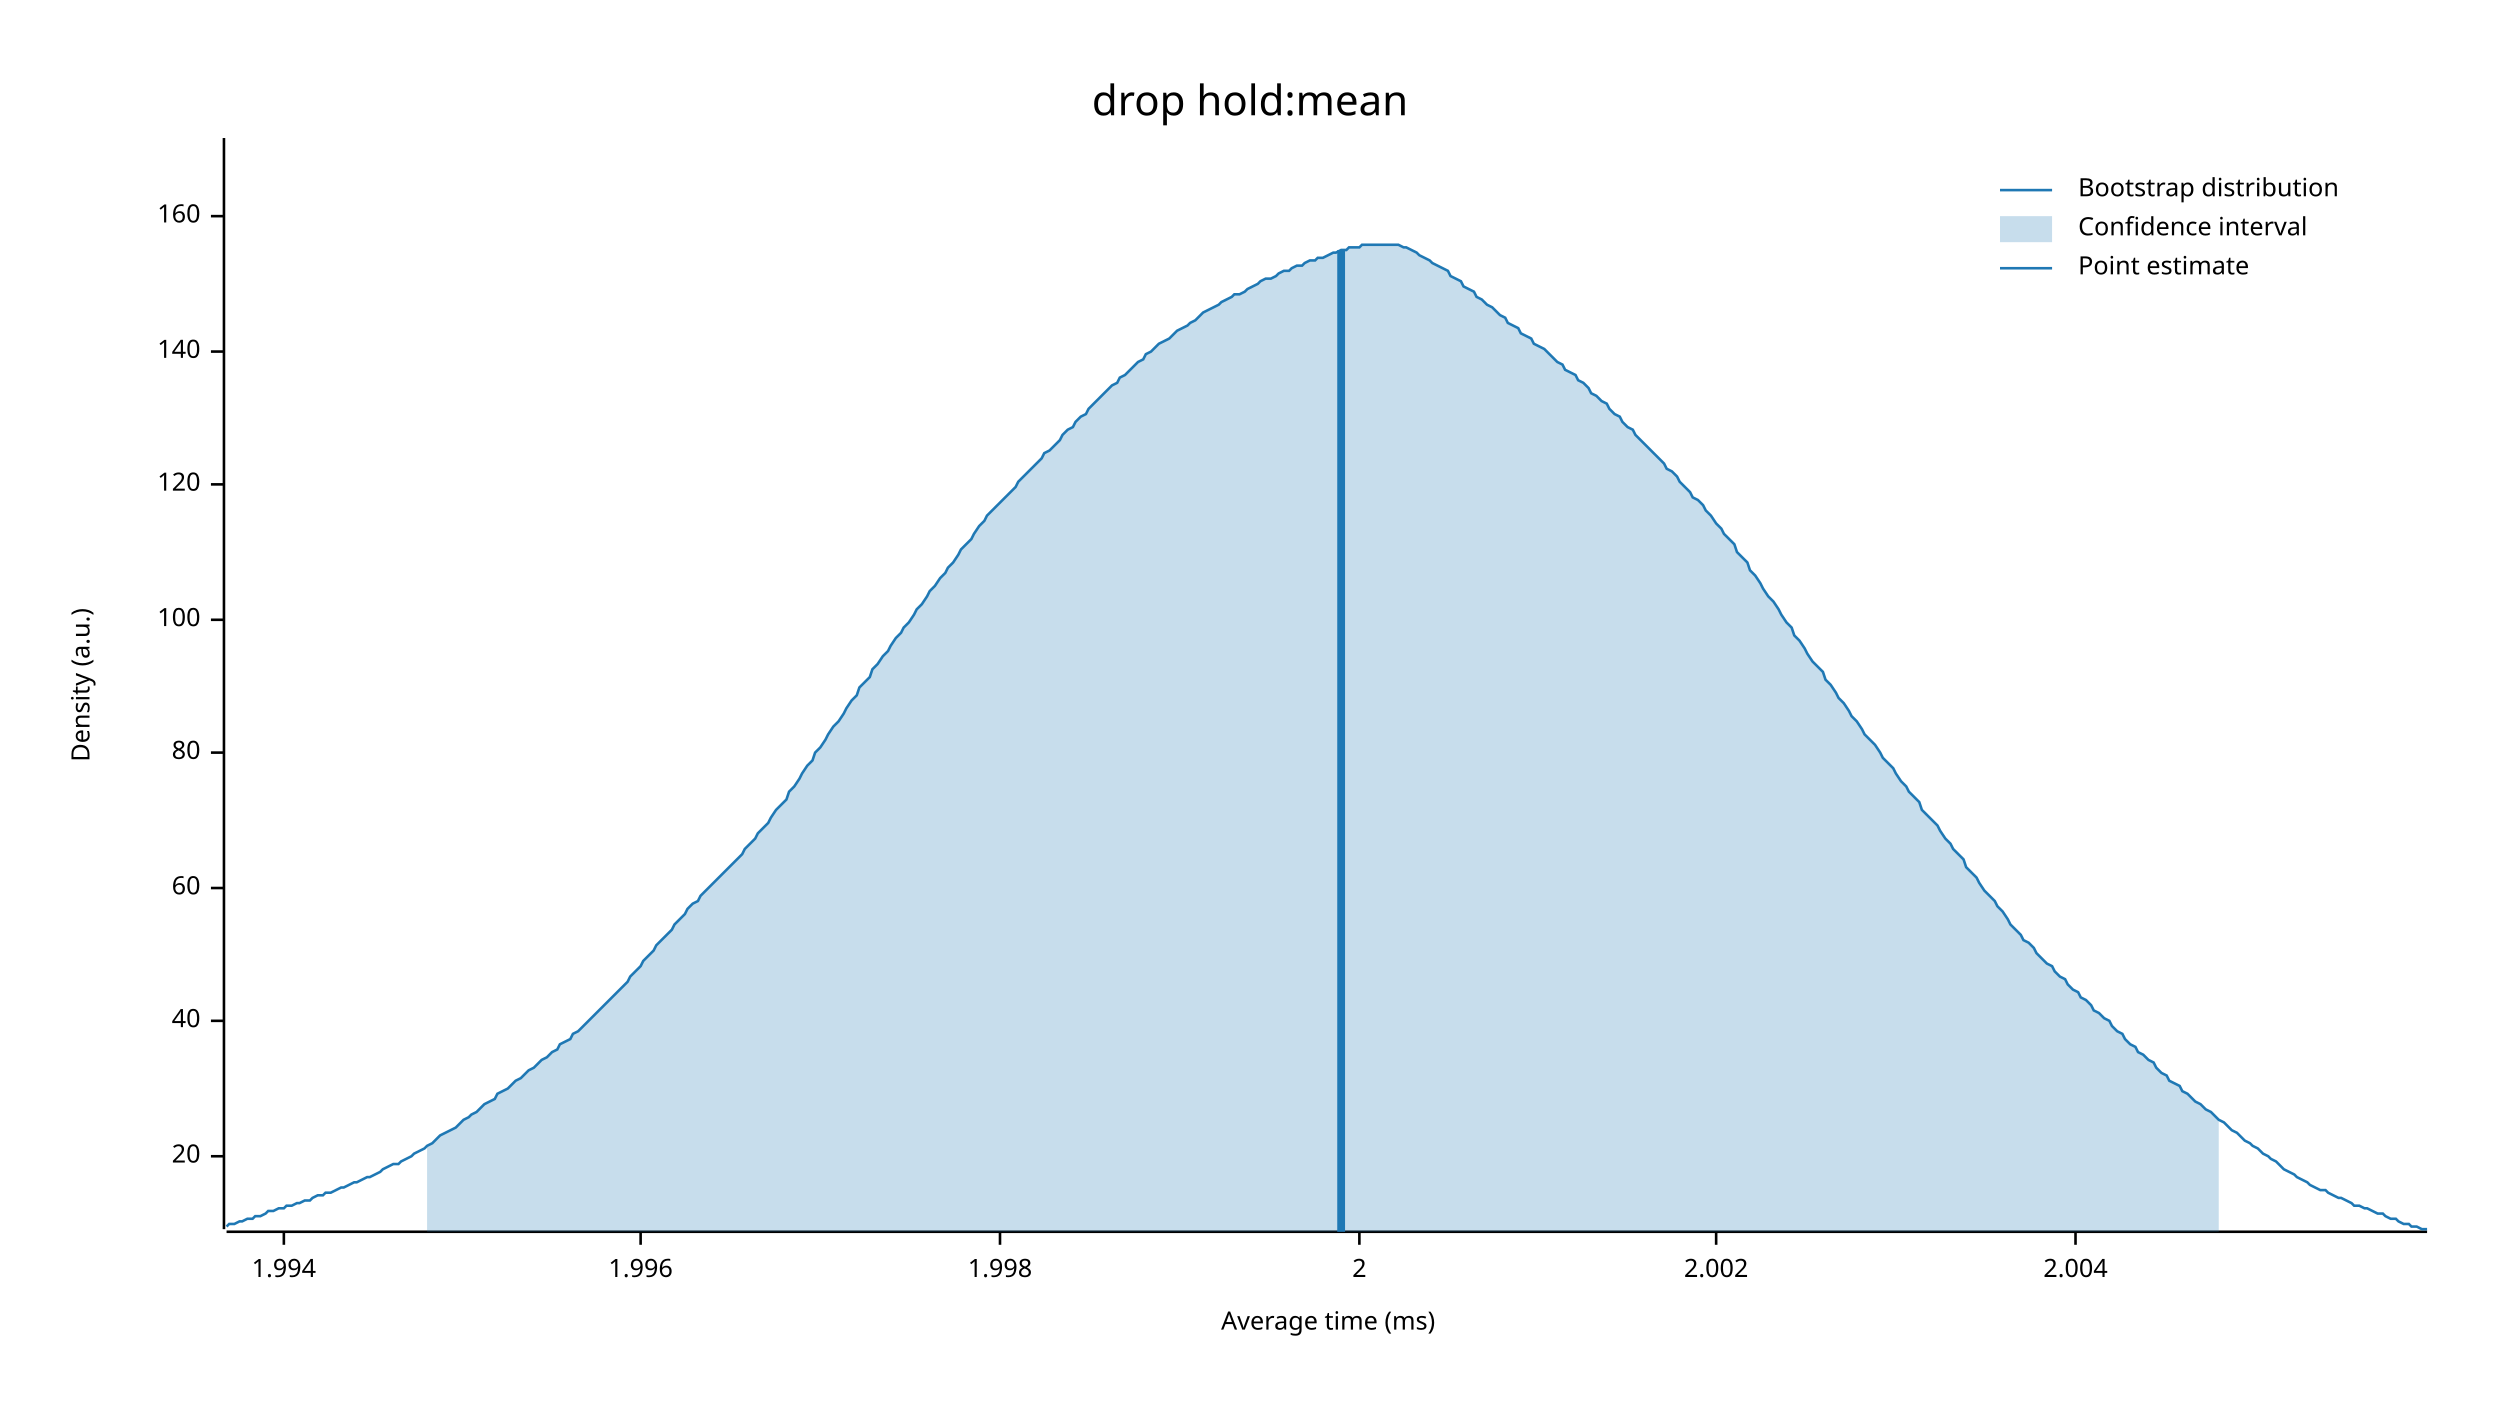
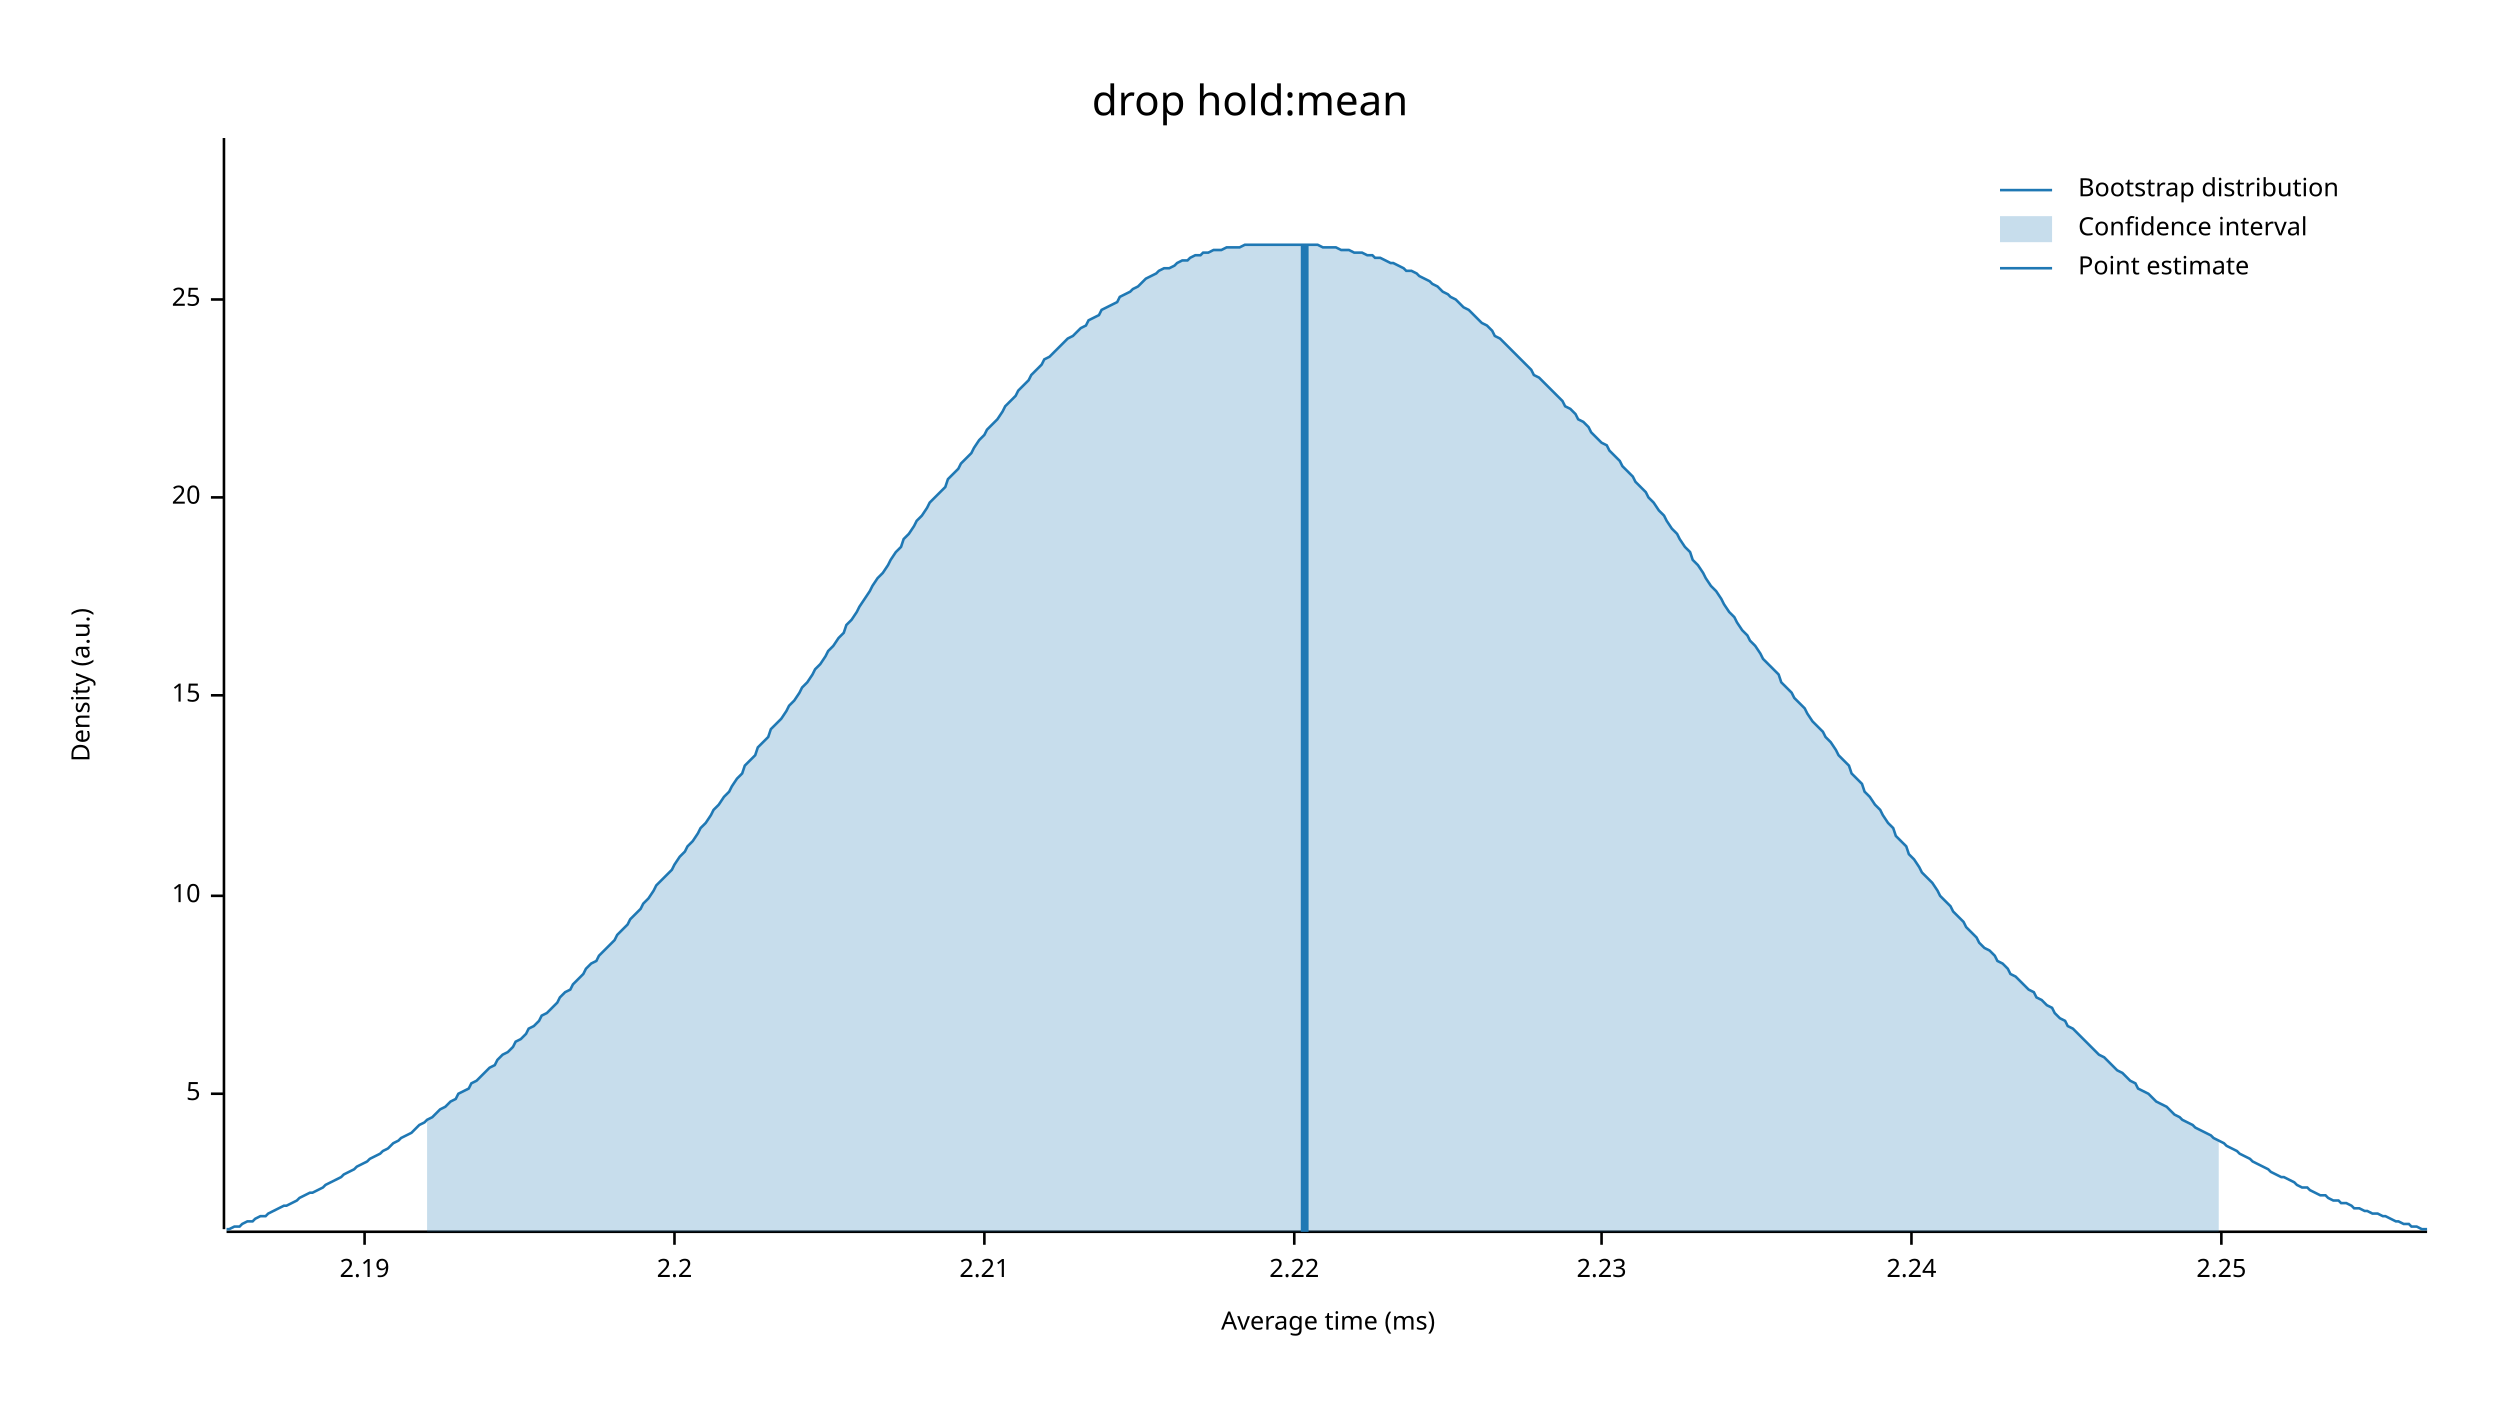
<svg xmlns="http://www.w3.org/2000/svg" width="960" height="540" viewBox="0 0 960 540">
  <text x="480" y="32" dy="0.76em" text-anchor="middle" font-family="sans-serif" font-size="16.129" opacity="1" fill="#000000">
drop hold:mean
</text>
  <text x="27" y="263" dy="0.76em" text-anchor="middle" font-family="sans-serif" font-size="9.677" opacity="1" fill="#000000" transform="rotate(270, 27, 263)">
Density (a.u.)
</text>
  <text x="510" y="513" dy="-0.5ex" text-anchor="middle" font-family="sans-serif" font-size="9.677" opacity="1" fill="#000000">
Average time (ms)
</text>
  <polyline fill="none" opacity="1" stroke="#000000" stroke-width="1" points="86,53 86,472 " />
-   <text x="77" y="444" dy="0.5ex" text-anchor="end" font-family="sans-serif" font-size="9.677" opacity="1" fill="#000000">
+   <text x="77" y="420" dy="0.5ex" text-anchor="end" font-family="sans-serif" font-size="9.677" opacity="1" fill="#000000">
+ 5
+ </text>
+   <polyline fill="none" opacity="1" stroke="#000000" stroke-width="1" points="81,420 86,420 " />
+   <text x="77" y="344" dy="0.5ex" text-anchor="end" font-family="sans-serif" font-size="9.677" opacity="1" fill="#000000">
+ 10
+ </text>
+   <polyline fill="none" opacity="1" stroke="#000000" stroke-width="1" points="81,344 86,344 " />
+   <text x="77" y="267" dy="0.5ex" text-anchor="end" font-family="sans-serif" font-size="9.677" opacity="1" fill="#000000">
+ 15
+ </text>
+   <polyline fill="none" opacity="1" stroke="#000000" stroke-width="1" points="81,267 86,267 " />
+   <text x="77" y="191" dy="0.5ex" text-anchor="end" font-family="sans-serif" font-size="9.677" opacity="1" fill="#000000">
20
</text>
-   <polyline fill="none" opacity="1" stroke="#000000" stroke-width="1" points="81,444 86,444 " />
-   <text x="77" y="392" dy="0.5ex" text-anchor="end" font-family="sans-serif" font-size="9.677" opacity="1" fill="#000000">
- 40
+   <polyline fill="none" opacity="1" stroke="#000000" stroke-width="1" points="81,191 86,191 " />
+   <text x="77" y="115" dy="0.5ex" text-anchor="end" font-family="sans-serif" font-size="9.677" opacity="1" fill="#000000">
+ 25
</text>
-   <polyline fill="none" opacity="1" stroke="#000000" stroke-width="1" points="81,392 86,392 " />
-   <text x="77" y="341" dy="0.5ex" text-anchor="end" font-family="sans-serif" font-size="9.677" opacity="1" fill="#000000">
- 60
+   <polyline fill="none" opacity="1" stroke="#000000" stroke-width="1" points="81,115 86,115 " />
+   <polyline fill="none" opacity="1" stroke="#000000" stroke-width="1" points="87,473 932,473 " />
+   <text x="140" y="483" dy="0.76em" text-anchor="middle" font-family="sans-serif" font-size="9.677" opacity="1" fill="#000000">
+ 2.19
</text>
-   <polyline fill="none" opacity="1" stroke="#000000" stroke-width="1" points="81,341 86,341 " />
-   <text x="77" y="289" dy="0.5ex" text-anchor="end" font-family="sans-serif" font-size="9.677" opacity="1" fill="#000000">
- 80
+   <polyline fill="none" opacity="1" stroke="#000000" stroke-width="1" points="140,473 140,478 " />
+   <text x="259" y="483" dy="0.76em" text-anchor="middle" font-family="sans-serif" font-size="9.677" opacity="1" fill="#000000">
+ 2.2
</text>
-   <polyline fill="none" opacity="1" stroke="#000000" stroke-width="1" points="81,289 86,289 " />
-   <text x="77" y="238" dy="0.5ex" text-anchor="end" font-family="sans-serif" font-size="9.677" opacity="1" fill="#000000">
- 100
+   <polyline fill="none" opacity="1" stroke="#000000" stroke-width="1" points="259,473 259,478 " />
+   <text x="378" y="483" dy="0.76em" text-anchor="middle" font-family="sans-serif" font-size="9.677" opacity="1" fill="#000000">
+ 2.21
</text>
-   <polyline fill="none" opacity="1" stroke="#000000" stroke-width="1" points="81,238 86,238 " />
-   <text x="77" y="186" dy="0.5ex" text-anchor="end" font-family="sans-serif" font-size="9.677" opacity="1" fill="#000000">
- 120
+   <polyline fill="none" opacity="1" stroke="#000000" stroke-width="1" points="378,473 378,478 " />
+   <text x="497" y="483" dy="0.76em" text-anchor="middle" font-family="sans-serif" font-size="9.677" opacity="1" fill="#000000">
+ 2.22
</text>
-   <polyline fill="none" opacity="1" stroke="#000000" stroke-width="1" points="81,186 86,186 " />
-   <text x="77" y="135" dy="0.5ex" text-anchor="end" font-family="sans-serif" font-size="9.677" opacity="1" fill="#000000">
- 140
+   <polyline fill="none" opacity="1" stroke="#000000" stroke-width="1" points="497,473 497,478 " />
+   <text x="615" y="483" dy="0.76em" text-anchor="middle" font-family="sans-serif" font-size="9.677" opacity="1" fill="#000000">
+ 2.23
</text>
-   <polyline fill="none" opacity="1" stroke="#000000" stroke-width="1" points="81,135 86,135 " />
-   <text x="77" y="83" dy="0.5ex" text-anchor="end" font-family="sans-serif" font-size="9.677" opacity="1" fill="#000000">
- 160
+   <polyline fill="none" opacity="1" stroke="#000000" stroke-width="1" points="615,473 615,478 " />
+   <text x="734" y="483" dy="0.76em" text-anchor="middle" font-family="sans-serif" font-size="9.677" opacity="1" fill="#000000">
+ 2.24
</text>
-   <polyline fill="none" opacity="1" stroke="#000000" stroke-width="1" points="81,83 86,83 " />
-   <polyline fill="none" opacity="1" stroke="#000000" stroke-width="1" points="87,473 932,473 " />
-   <text x="109" y="483" dy="0.76em" text-anchor="middle" font-family="sans-serif" font-size="9.677" opacity="1" fill="#000000">
- 1.994
+   <polyline fill="none" opacity="1" stroke="#000000" stroke-width="1" points="734,473 734,478 " />
+   <text x="853" y="483" dy="0.76em" text-anchor="middle" font-family="sans-serif" font-size="9.677" opacity="1" fill="#000000">
+ 2.25
</text>
-   <polyline fill="none" opacity="1" stroke="#000000" stroke-width="1" points="109,473 109,478 " />
-   <text x="246" y="483" dy="0.76em" text-anchor="middle" font-family="sans-serif" font-size="9.677" opacity="1" fill="#000000">
- 1.996
- </text>
-   <polyline fill="none" opacity="1" stroke="#000000" stroke-width="1" points="246,473 246,478 " />
-   <text x="384" y="483" dy="0.76em" text-anchor="middle" font-family="sans-serif" font-size="9.677" opacity="1" fill="#000000">
- 1.998
- </text>
-   <polyline fill="none" opacity="1" stroke="#000000" stroke-width="1" points="384,473 384,478 " />
-   <text x="522" y="483" dy="0.76em" text-anchor="middle" font-family="sans-serif" font-size="9.677" opacity="1" fill="#000000">
- 2
- </text>
-   <polyline fill="none" opacity="1" stroke="#000000" stroke-width="1" points="522,473 522,478 " />
-   <text x="659" y="483" dy="0.76em" text-anchor="middle" font-family="sans-serif" font-size="9.677" opacity="1" fill="#000000">
- 2.002
- </text>
-   <polyline fill="none" opacity="1" stroke="#000000" stroke-width="1" points="659,473 659,478 " />
-   <text x="797" y="483" dy="0.76em" text-anchor="middle" font-family="sans-serif" font-size="9.677" opacity="1" fill="#000000">
- 2.004
- </text>
-   <polyline fill="none" opacity="1" stroke="#000000" stroke-width="1" points="797,473 797,478 " />
-   <polyline fill="none" opacity="1" stroke="#1F78B4" stroke-width="1" points="87,471 88,470 90,470 92,469 93,469 95,468 97,468 98,467 100,467 102,466 103,465 105,465 107,464 109,464 110,463 112,463 114,462 115,462 117,461 119,461 120,460 122,459 124,459 125,458 127,458 129,457 131,456 132,456 134,455 136,454 137,454 139,453 141,452 142,452 144,451 146,450 147,449 149,448 151,447 153,447 154,446 156,445 158,444 159,443 161,442 163,441 164,440 166,439 168,437 169,436 171,435 173,434 175,433 176,432 178,430 180,429 181,428 183,427 185,425 186,424 188,423 190,422 191,420 193,419 195,418 197,416 198,415 200,414 202,412 203,411 205,410 207,408 208,407 210,406 212,404 214,403 215,401 217,400 219,399 220,397 222,396 224,394 225,393 227,391 229,389 230,388 232,386 234,384 236,382 237,381 239,379 241,377 242,375 244,373 246,371 247,369 249,367 251,365 252,363 254,361 256,359 258,357 259,355 261,353 263,351 264,349 266,347 268,346 269,344 271,342 273,340 274,339 276,337 278,335 280,333 281,332 283,330 285,328 286,326 288,324 290,322 291,320 293,318 295,316 296,314 298,311 300,309 302,307 303,304 305,302 307,299 308,297 310,294 312,292 313,289 315,287 317,284 318,282 320,279 322,277 324,274 325,272 327,269 329,267 330,264 332,262 334,260 335,257 337,255 339,252 341,250 342,248 344,245 346,243 347,241 349,239 351,236 352,234 354,232 356,229 357,227 359,225 361,222 363,220 364,218 366,216 368,213 369,211 371,209 373,207 374,205 376,202 378,200 379,198 381,196 383,194 385,192 386,191 388,189 390,187 391,185 393,183 395,181 396,180 398,178 400,176 401,174 403,173 405,171 407,169 408,167 410,165 412,164 413,162 415,160 417,159 418,157 420,155 422,153 423,152 425,150 427,148 429,147 430,145 432,144 434,142 435,141 437,139 439,138 440,136 442,135 444,133 445,132 447,131 449,130 451,128 452,127 454,126 456,125 457,124 459,123 461,121 462,120 464,119 466,118 468,117 469,116 471,115 473,114 474,113 476,113 478,112 479,111 481,110 483,109 484,108 486,107 488,107 490,106 491,105 493,104 495,104 496,103 498,102 500,102 501,101 503,100 505,100 506,99 508,99 510,98 512,97 513,97 515,96 517,96 518,95 520,95 522,95 523,94 525,94 527,94 528,94 530,94 532,94 534,94 535,94 537,94 539,95 540,95 542,96 544,97 545,98 547,99 549,100 550,101 552,102 554,103 556,104 557,106 559,107 561,108 562,110 564,111 566,112 567,114 569,115 571,117 573,118 574,119 576,121 578,122 579,124 581,125 583,126 584,128 586,129 588,130 589,132 591,133 593,134 595,136 596,137 598,139 600,140 601,142 603,143 605,144 606,146 608,147 610,149 611,151 613,152 615,154 617,155 618,157 620,159 622,160 623,162 625,164 627,165 628,167 630,169 632,171 633,172 635,174 637,176 639,178 640,180 642,181 644,183 645,185 647,187 649,189 650,191 652,192 654,194 655,196 657,198 659,201 661,203 662,205 664,207 666,209 667,212 669,214 671,216 672,219 674,221 676,224 677,226 679,229 681,231 683,234 684,236 686,239 688,241 689,244 691,246 693,249 694,251 696,254 698,256 700,258 701,261 703,263 705,266 706,268 708,270 710,273 711,275 713,277 715,280 716,282 718,284 720,286 722,289 723,291 725,293 727,295 728,297 730,300 732,302 733,304 735,306 737,308 738,311 740,313 742,315 744,317 745,319 747,322 749,324 750,326 752,328 754,330 755,333 757,335 759,337 760,339 762,342 764,344 766,346 767,348 769,350 771,353 772,355 774,357 776,359 777,361 779,362 781,364 782,366 784,368 786,370 788,371 789,373 791,375 793,376 794,378 796,380 798,381 799,383 801,384 803,386 804,388 806,389 808,391 810,392 811,394 813,396 815,397 816,399 818,401 820,402 821,404 823,405 825,407 827,408 828,410 830,412 832,413 833,415 835,416 837,417 838,419 840,420 842,422 843,423 845,424 847,426 849,427 850,428 852,430 854,431 855,432 857,434 859,435 860,436 862,438 864,439 865,440 867,441 869,443 871,444 872,445 874,446 876,448 877,449 879,450 881,451 882,452 884,453 886,454 887,455 889,456 891,457 893,457 894,458 896,459 898,460 899,460 901,461 903,462 904,463 906,463 908,464 909,464 911,465 913,466 915,466 916,467 918,468 920,468 921,469 923,470 925,470 926,471 928,471 930,472 932,472 " />
-   <polygon opacity="0.25" fill="#1F78B4" points="164,440 166,439 168,437 169,436 171,435 173,434 175,433 176,432 178,430 180,429 181,428 183,427 185,425 186,424 188,423 190,422 191,420 193,419 195,418 197,416 198,415 200,414 202,412 203,411 205,410 207,408 208,407 210,406 212,404 214,403 215,401 217,400 219,399 220,397 222,396 224,394 225,393 227,391 229,389 230,388 232,386 234,384 236,382 237,381 239,379 241,377 242,375 244,373 246,371 247,369 249,367 251,365 252,363 254,361 256,359 258,357 259,355 261,353 263,351 264,349 266,347 268,346 269,344 271,342 273,340 274,339 276,337 278,335 280,333 281,332 283,330 285,328 286,326 288,324 290,322 291,320 293,318 295,316 296,314 298,311 300,309 302,307 303,304 305,302 307,299 308,297 310,294 312,292 313,289 315,287 317,284 318,282 320,279 322,277 324,274 325,272 327,269 329,267 330,264 332,262 334,260 335,257 337,255 339,252 341,250 342,248 344,245 346,243 347,241 349,239 351,236 352,234 354,232 356,229 357,227 359,225 361,222 363,220 364,218 366,216 368,213 369,211 371,209 373,207 374,205 376,202 378,200 379,198 381,196 383,194 385,192 386,191 388,189 390,187 391,185 393,183 395,181 396,180 398,178 400,176 401,174 403,173 405,171 407,169 408,167 410,165 412,164 413,162 415,160 417,159 418,157 420,155 422,153 423,152 425,150 427,148 429,147 430,145 432,144 434,142 435,141 437,139 439,138 440,136 442,135 444,133 445,132 447,131 449,130 451,128 452,127 454,126 456,125 457,124 459,123 461,121 462,120 464,119 466,118 468,117 469,116 471,115 473,114 474,113 476,113 478,112 479,111 481,110 483,109 484,108 486,107 488,107 490,106 491,105 493,104 495,104 496,103 498,102 500,102 501,101 503,100 505,100 506,99 508,99 510,98 512,97 513,97 515,96 517,96 518,95 520,95 522,95 523,94 525,94 527,94 528,94 530,94 532,94 534,94 535,94 537,94 539,95 540,95 542,96 544,97 545,98 547,99 549,100 550,101 552,102 554,103 556,104 557,106 559,107 561,108 562,110 564,111 566,112 567,114 569,115 571,117 573,118 574,119 576,121 578,122 579,124 581,125 583,126 584,128 586,129 588,130 589,132 591,133 593,134 595,136 596,137 598,139 600,140 601,142 603,143 605,144 606,146 608,147 610,149 611,151 613,152 615,154 617,155 618,157 620,159 622,160 623,162 625,164 627,165 628,167 630,169 632,171 633,172 635,174 637,176 639,178 640,180 642,181 644,183 645,185 647,187 649,189 650,191 652,192 654,194 655,196 657,198 659,201 661,203 662,205 664,207 666,209 667,212 669,214 671,216 672,219 674,221 676,224 677,226 679,229 681,231 683,234 684,236 686,239 688,241 689,244 691,246 693,249 694,251 696,254 698,256 700,258 701,261 703,263 705,266 706,268 708,270 710,273 711,275 713,277 715,280 716,282 718,284 720,286 722,289 723,291 725,293 727,295 728,297 730,300 732,302 733,304 735,306 737,308 738,311 740,313 742,315 744,317 745,319 747,322 749,324 750,326 752,328 754,330 755,333 757,335 759,337 760,339 762,342 764,344 766,346 767,348 769,350 771,353 772,355 774,357 776,359 777,361 779,362 781,364 782,366 784,368 786,370 788,371 789,373 791,375 793,376 794,378 796,380 798,381 799,383 801,384 803,386 804,388 806,389 808,391 810,392 811,394 813,396 815,397 816,399 818,401 820,402 821,404 823,405 825,407 827,408 828,410 830,412 832,413 833,415 835,416 837,417 838,419 840,420 842,422 843,423 845,424 847,426 849,427 850,428 852,430 852,473 164,473 " />
-   <polyline fill="none" opacity="1" stroke="#1F78B4" stroke-width="3" points="515,473 515,96 " />
+   <polyline fill="none" opacity="1" stroke="#000000" stroke-width="1" points="853,473 853,478 " />
+   <polyline fill="none" opacity="1" stroke="#1F78B4" stroke-width="1" points="87,472 88,472 90,471 92,471 93,470 95,469 97,469 98,468 100,467 102,467 103,466 105,465 107,464 109,463 110,463 112,462 114,461 115,460 117,459 119,458 120,458 122,457 124,456 125,455 127,454 129,453 131,452 132,451 134,450 136,449 137,448 139,447 141,446 142,445 144,444 146,443 147,442 149,441 151,439 153,438 154,437 156,436 158,435 159,434 161,432 163,431 164,430 166,429 168,427 169,426 171,425 173,423 175,422 176,420 178,419 180,418 181,416 183,415 185,413 186,412 188,410 190,409 191,407 193,405 195,404 197,402 198,400 200,399 202,397 203,395 205,394 207,392 208,390 210,389 212,387 214,385 215,383 217,381 219,380 220,378 222,376 224,374 225,372 227,370 229,369 230,367 232,365 234,363 236,361 237,359 239,357 241,355 242,353 244,351 246,349 247,347 249,345 251,342 252,340 254,338 256,336 258,334 259,332 261,329 263,327 264,325 266,323 268,320 269,318 271,316 273,313 274,311 276,309 278,306 280,304 281,302 283,299 285,297 286,294 288,292 290,290 291,287 293,285 295,283 296,280 298,278 300,276 302,273 303,271 305,269 307,266 308,264 310,262 312,259 313,257 315,255 317,252 318,250 320,248 322,245 324,243 325,240 327,238 329,235 330,233 332,230 334,227 335,225 337,222 339,220 341,217 342,215 344,212 346,210 347,207 349,205 351,202 352,200 354,198 356,195 357,193 359,191 361,189 363,187 364,184 366,182 368,180 369,178 371,176 373,174 374,172 376,169 378,167 379,165 381,163 383,161 385,158 386,156 388,154 390,152 391,150 393,148 395,146 396,144 398,142 400,140 401,138 403,137 405,135 407,133 408,132 410,130 412,129 413,128 415,126 417,125 418,123 420,122 422,121 423,119 425,118 427,117 429,116 430,114 432,113 434,112 435,111 437,110 439,108 440,107 442,106 444,105 445,104 447,103 449,103 451,102 452,101 454,100 456,100 457,99 459,98 461,98 462,97 464,97 466,96 468,96 469,96 471,95 473,95 474,95 476,95 478,94 479,94 481,94 483,94 484,94 486,94 488,94 490,94 491,94 493,94 495,94 496,94 498,94 500,94 501,94 503,94 505,94 506,94 508,95 510,95 512,95 513,95 515,96 517,96 518,96 520,97 522,97 523,97 525,98 527,98 528,99 530,99 532,100 534,101 535,101 537,102 539,103 540,104 542,104 544,105 545,106 547,107 549,108 550,109 552,110 554,112 556,113 557,114 559,115 561,117 562,118 564,119 566,121 567,122 569,124 571,125 573,127 574,129 576,130 578,132 579,133 581,135 583,137 584,138 586,140 588,142 589,144 591,145 593,147 595,149 596,150 598,152 600,154 601,156 603,157 605,159 606,161 608,162 610,164 611,166 613,168 615,170 617,171 618,173 620,175 622,177 623,179 625,181 627,183 628,185 630,187 632,189 633,191 635,193 637,196 639,198 640,200 642,203 644,205 645,207 647,210 649,212 650,215 652,217 654,220 655,222 657,225 659,227 661,230 662,232 664,235 666,237 667,239 669,242 671,244 672,246 674,248 676,251 677,253 679,255 681,257 683,259 684,262 686,264 688,266 689,268 691,270 693,272 694,274 696,277 698,279 700,281 701,283 703,285 705,288 706,290 708,292 710,294 711,297 713,299 715,301 716,304 718,306 720,309 722,311 723,313 725,316 727,318 728,321 730,323 732,325 733,328 735,330 737,333 738,335 740,337 742,339 744,342 745,344 747,346 749,348 750,350 752,352 754,354 755,356 757,358 759,360 760,362 762,364 764,365 766,367 767,369 769,370 771,372 772,374 774,375 776,377 777,378 779,380 781,381 782,383 784,384 786,386 788,387 789,389 791,391 793,392 794,394 796,395 798,397 799,398 801,400 803,402 804,403 806,405 808,406 810,408 811,409 813,411 815,412 816,413 818,415 820,416 821,418 823,419 825,420 827,422 828,423 830,424 832,425 833,426 835,428 837,429 838,430 840,431 842,432 843,433 845,434 847,435 849,436 850,437 852,438 854,439 855,440 857,441 859,442 860,443 862,444 864,445 865,446 867,447 869,448 871,449 872,450 874,451 876,452 877,452 879,453 881,454 882,455 884,456 886,456 887,457 889,458 891,459 893,459 894,460 896,461 898,461 899,462 901,462 903,463 904,464 906,464 908,465 909,465 911,466 913,466 915,467 916,467 918,468 920,469 921,469 923,470 925,470 926,471 928,471 930,472 932,472 " />
+   <polygon opacity="0.25" fill="#1F78B4" points="164,430 166,429 168,427 169,426 171,425 173,423 175,422 176,420 178,419 180,418 181,416 183,415 185,413 186,412 188,410 190,409 191,407 193,405 195,404 197,402 198,400 200,399 202,397 203,395 205,394 207,392 208,390 210,389 212,387 214,385 215,383 217,381 219,380 220,378 222,376 224,374 225,372 227,370 229,369 230,367 232,365 234,363 236,361 237,359 239,357 241,355 242,353 244,351 246,349 247,347 249,345 251,342 252,340 254,338 256,336 258,334 259,332 261,329 263,327 264,325 266,323 268,320 269,318 271,316 273,313 274,311 276,309 278,306 280,304 281,302 283,299 285,297 286,294 288,292 290,290 291,287 293,285 295,283 296,280 298,278 300,276 302,273 303,271 305,269 307,266 308,264 310,262 312,259 313,257 315,255 317,252 318,250 320,248 322,245 324,243 325,240 327,238 329,235 330,233 332,230 334,227 335,225 337,222 339,220 341,217 342,215 344,212 346,210 347,207 349,205 351,202 352,200 354,198 356,195 357,193 359,191 361,189 363,187 364,184 366,182 368,180 369,178 371,176 373,174 374,172 376,169 378,167 379,165 381,163 383,161 385,158 386,156 388,154 390,152 391,150 393,148 395,146 396,144 398,142 400,140 401,138 403,137 405,135 407,133 408,132 410,130 412,129 413,128 415,126 417,125 418,123 420,122 422,121 423,119 425,118 427,117 429,116 430,114 432,113 434,112 435,111 437,110 439,108 440,107 442,106 444,105 445,104 447,103 449,103 451,102 452,101 454,100 456,100 457,99 459,98 461,98 462,97 464,97 466,96 468,96 469,96 471,95 473,95 474,95 476,95 478,94 479,94 481,94 483,94 484,94 486,94 488,94 490,94 491,94 493,94 495,94 496,94 498,94 500,94 501,94 503,94 505,94 506,94 508,95 510,95 512,95 513,95 515,96 517,96 518,96 520,97 522,97 523,97 525,98 527,98 528,99 530,99 532,100 534,101 535,101 537,102 539,103 540,104 542,104 544,105 545,106 547,107 549,108 550,109 552,110 554,112 556,113 557,114 559,115 561,117 562,118 564,119 566,121 567,122 569,124 571,125 573,127 574,129 576,130 578,132 579,133 581,135 583,137 584,138 586,140 588,142 589,144 591,145 593,147 595,149 596,150 598,152 600,154 601,156 603,157 605,159 606,161 608,162 610,164 611,166 613,168 615,170 617,171 618,173 620,175 622,177 623,179 625,181 627,183 628,185 630,187 632,189 633,191 635,193 637,196 639,198 640,200 642,203 644,205 645,207 647,210 649,212 650,215 652,217 654,220 655,222 657,225 659,227 661,230 662,232 664,235 666,237 667,239 669,242 671,244 672,246 674,248 676,251 677,253 679,255 681,257 683,259 684,262 686,264 688,266 689,268 691,270 693,272 694,274 696,277 698,279 700,281 701,283 703,285 705,288 706,290 708,292 710,294 711,297 713,299 715,301 716,304 718,306 720,309 722,311 723,313 725,316 727,318 728,321 730,323 732,325 733,328 735,330 737,333 738,335 740,337 742,339 744,342 745,344 747,346 749,348 750,350 752,352 754,354 755,356 757,358 759,360 760,362 762,364 764,365 766,367 767,369 769,370 771,372 772,374 774,375 776,377 777,378 779,380 781,381 782,383 784,384 786,386 788,387 789,389 791,391 793,392 794,394 796,395 798,397 799,398 801,400 803,402 804,403 806,405 808,406 810,408 811,409 813,411 815,412 816,413 818,415 820,416 821,418 823,419 825,420 827,422 828,423 830,424 832,425 833,426 835,428 837,429 838,430 840,431 842,432 843,433 845,434 847,435 849,436 850,437 852,438 852,473 164,473 " />
+   <polyline fill="none" opacity="1" stroke="#1F78B4" stroke-width="3" points="501,473 501,94 " />
  <text x="798" y="68" dy="0.76em" text-anchor="start" font-family="sans-serif" font-size="9.677" opacity="1" fill="#000000">
Bootstrap distribution
</text>
  <text x="798" y="83" dy="0.76em" text-anchor="start" font-family="sans-serif" font-size="9.677" opacity="1" fill="#000000">
Confidence interval
</text>
  <text x="798" y="98" dy="0.76em" text-anchor="start" font-family="sans-serif" font-size="9.677" opacity="1" fill="#000000">
Point estimate
</text>
  <polyline fill="none" opacity="1" stroke="#1F78B4" stroke-width="1" points="768,73 788,73 " />
  <rect x="768" y="83" width="20" height="10" opacity="0.25" fill="#1F78B4" stroke="none" />
  <polyline fill="none" opacity="1" stroke="#1F78B4" stroke-width="1" points="768,103 788,103 " />
</svg>
